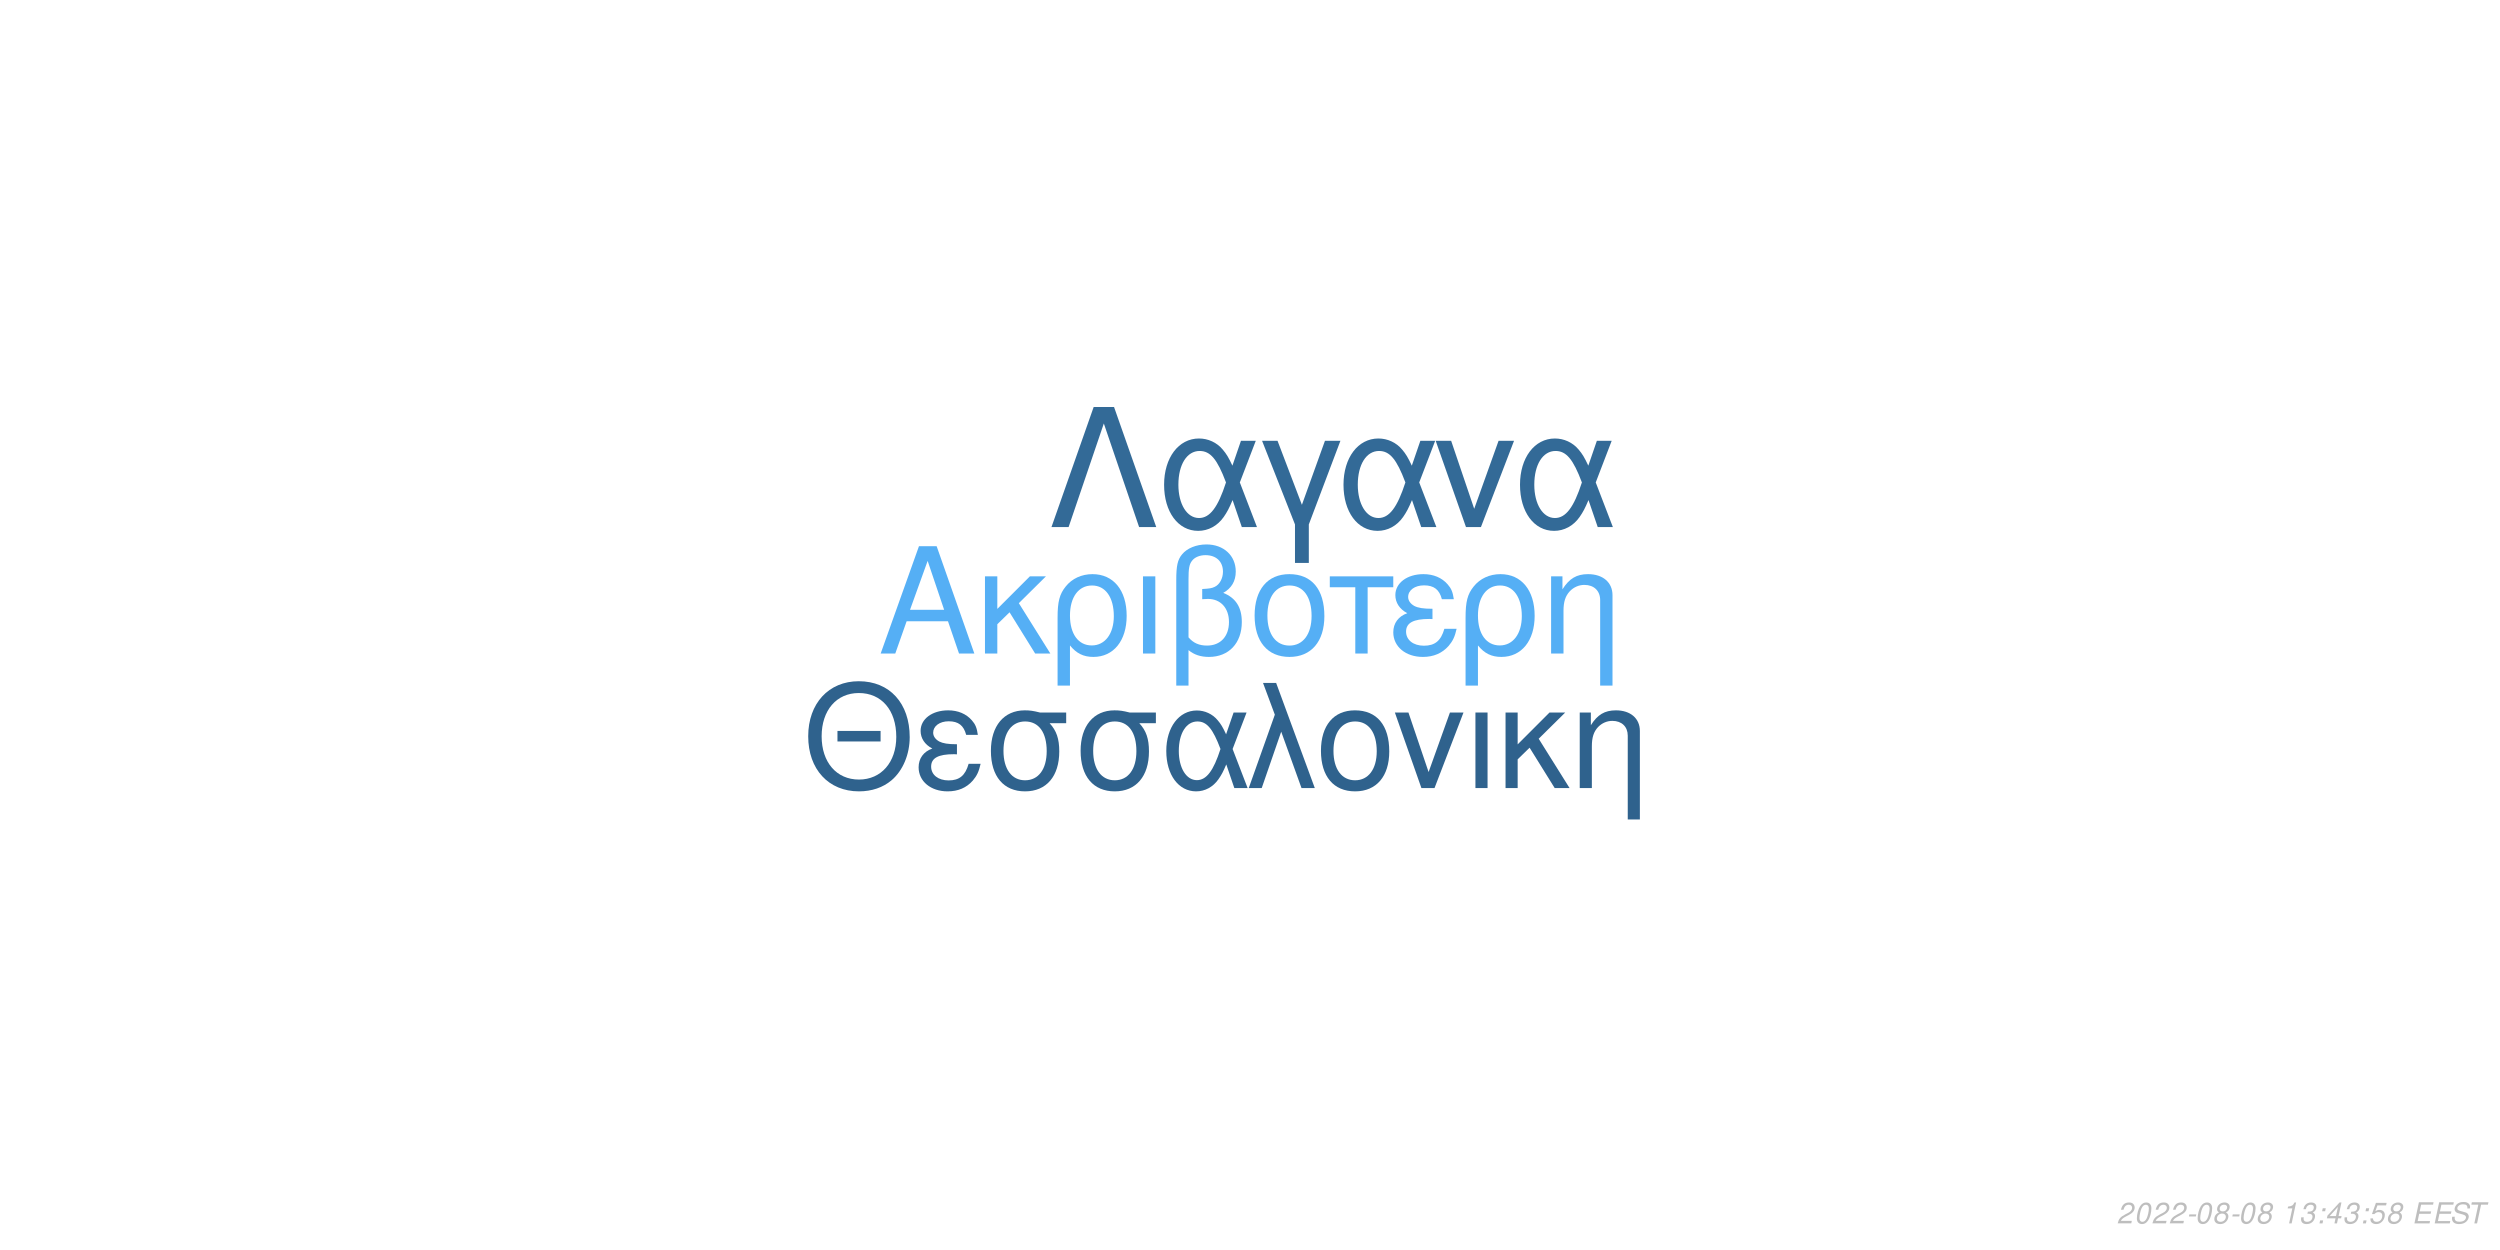
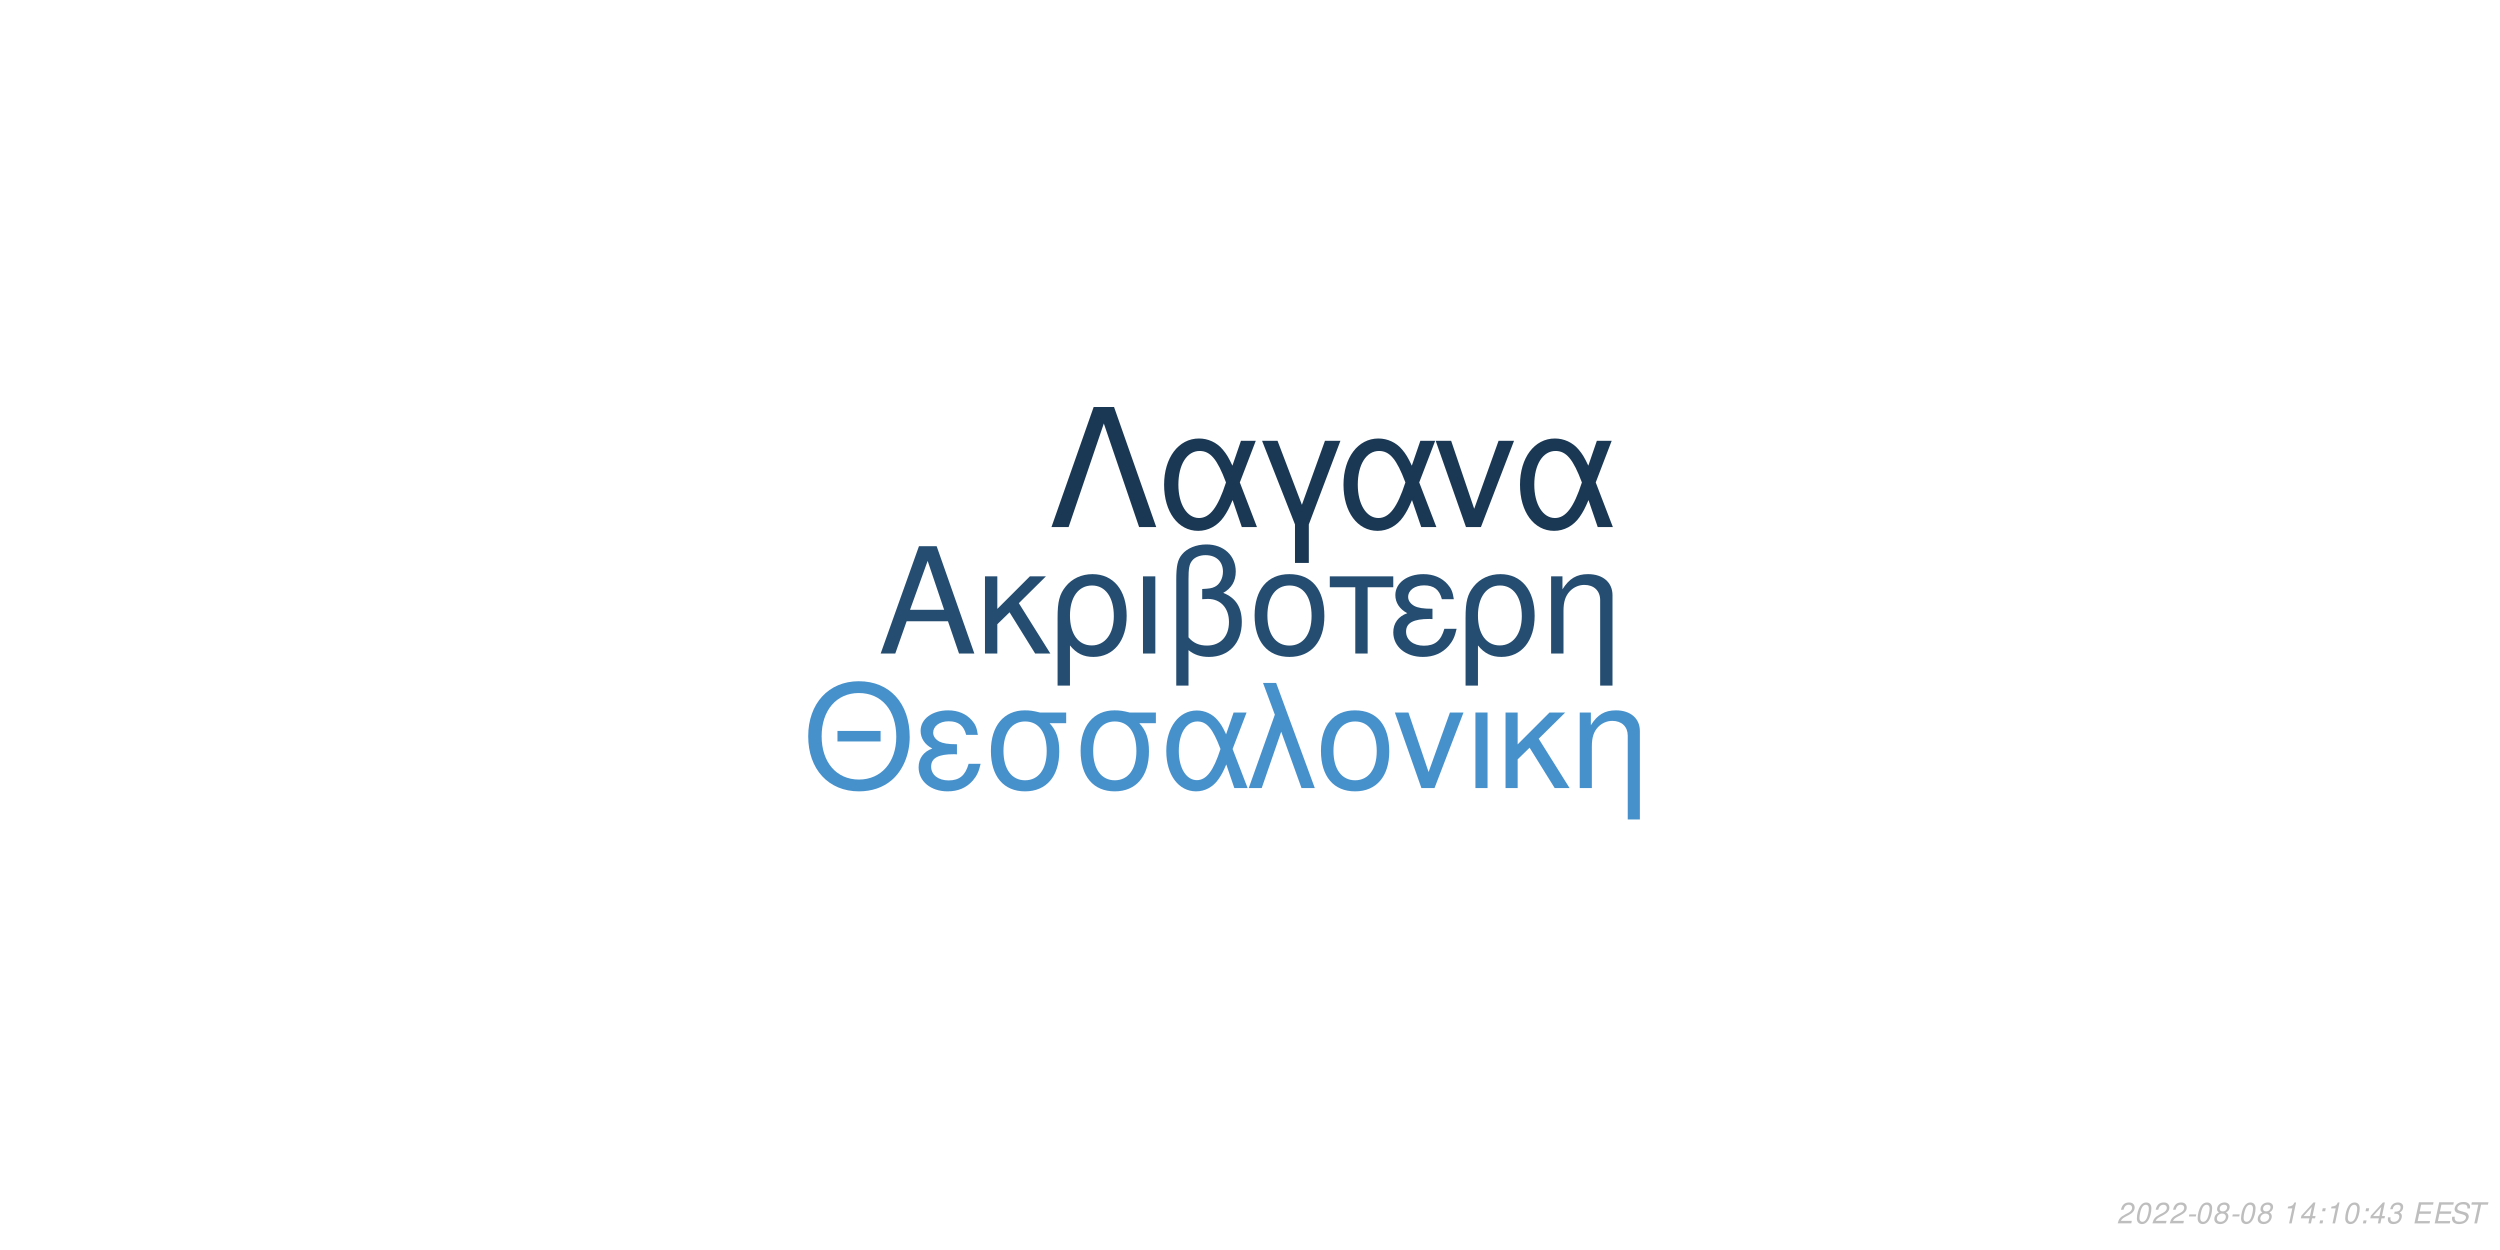
<svg xmlns="http://www.w3.org/2000/svg" xmlns:xlink="http://www.w3.org/1999/xlink" width="864pt" height="432pt" viewBox="0 0 864 432" version="1.1">
  <defs>
    <g>
      <symbol overflow="visible" id="glyph0-0">
        <path style="stroke:none;" d="" />
      </symbol>
      <symbol overflow="visible" id="glyph0-1">
        <path style="stroke:none;" d="M 24.125 -11.141 L 27.938 0 L 33.234 0 L 20.203 -37.094 L 14.094 -37.094 L 0.859 0 L 5.906 0 L 9.828 -11.141 Z M 22.797 -15.109 L 11 -15.109 L 17.094 -32.016 Z M 22.797 -15.109 " />
      </symbol>
      <symbol overflow="visible" id="glyph0-2">
        <path style="stroke:none;" d="M 7.172 -15.422 L 7.172 -26.672 L 2.906 -26.672 L 2.906 0 L 7.172 0 L 7.172 -10.125 L 11.406 -14.25 L 20.25 0 L 25.5 0 L 14.609 -17.406 L 23.969 -26.672 L 18.422 -26.672 Z M 7.172 -15.422 " />
      </symbol>
      <symbol overflow="visible" id="glyph0-3">
        <path style="stroke:none;" d="M 3 11.094 L 7.281 11.094 L 7.281 -2.797 C 9.516 -0.047 11.953 1.172 15.375 1.172 C 22.344 1.172 26.875 -4.422 26.875 -13.031 C 26.875 -21.891 22.297 -27.438 15.062 -27.438 C 11.297 -27.438 7.984 -25.906 5.797 -23.156 C 3.672 -20.516 3 -17.969 3 -12.359 Z M 14.906 -23.516 C 19.547 -23.516 22.438 -19.438 22.438 -12.922 C 22.438 -6.812 19.391 -2.797 14.812 -2.797 C 10.172 -2.797 7.281 -6.766 7.281 -13.125 C 7.281 -19.484 10.234 -23.516 14.906 -23.516 Z M 14.906 -23.516 " />
      </symbol>
      <symbol overflow="visible" id="glyph0-4">
        <path style="stroke:none;" d="M 3.516 0 L 7.781 0 L 7.781 -26.672 L 3.516 -26.672 Z M 3.516 0 " />
      </symbol>
      <symbol overflow="visible" id="glyph0-5">
        <path style="stroke:none;" d="M 4.016 11.094 L 8.25 11.094 L 8.25 -1.172 C 10.172 0.406 12.422 1.172 15.312 1.172 C 22.188 1.172 26.672 -3.609 26.672 -10.891 C 26.672 -15.984 24.578 -19.234 20.25 -20.969 C 23.109 -22.547 24.578 -25.031 24.578 -28.344 C 24.578 -33.844 20.406 -37.703 14.453 -37.703 C 10.938 -37.703 7.734 -36.391 6 -34.25 C 4.484 -32.422 4.016 -30.328 4.016 -25.391 Z M 8.25 -25.656 C 8.25 -29.359 8.5 -30.844 9.469 -32.062 C 10.375 -33.281 12.156 -34 14.094 -34 C 17.812 -34 20.156 -31.812 20.156 -28.297 C 20.156 -25.953 18.984 -23.812 17.297 -23.047 C 16.281 -22.547 15.469 -22.438 12.984 -22.297 L 12.984 -18.781 C 13.734 -18.828 14.344 -18.875 14.969 -18.875 C 19.344 -18.875 22.234 -15.719 22.234 -10.891 C 22.234 -5.906 19.281 -2.75 14.656 -2.75 C 11.953 -2.75 9.922 -3.609 8.25 -5.594 Z M 8.25 -25.656 " />
      </symbol>
      <symbol overflow="visible" id="glyph0-6">
        <path style="stroke:none;" d="M 14.094 -27.438 C 6.562 -27.438 2.094 -22.094 2.094 -13.125 C 2.094 -4.125 6.562 1.172 14.141 1.172 C 21.672 1.172 26.203 -4.172 26.203 -12.922 C 26.203 -22.188 21.828 -27.438 14.094 -27.438 Z M 14.141 -23.516 C 18.938 -23.516 21.781 -19.594 21.781 -12.984 C 21.781 -6.672 18.828 -2.75 14.141 -2.75 C 9.422 -2.75 6.516 -6.672 6.516 -13.125 C 6.516 -19.594 9.422 -23.516 14.141 -23.516 Z M 14.141 -23.516 " />
      </symbol>
      <symbol overflow="visible" id="glyph0-7">
        <path style="stroke:none;" d="M 7.891 0 L 12.156 0 L 12.156 -22.906 L 21.016 -22.906 L 21.016 -26.672 L -0.922 -26.672 L -0.922 -22.906 L 7.891 -22.906 Z M 7.891 0 " />
      </symbol>
      <symbol overflow="visible" id="glyph0-8">
        <path style="stroke:none;" d="M 14.562 -15.469 C 11.344 -15.469 9.562 -15.781 8.297 -16.438 C 6.922 -17.203 6.156 -18.328 6.156 -19.547 C 6.156 -21.891 8.453 -23.562 11.656 -23.562 C 15.062 -23.562 16.953 -22.094 17.812 -18.781 L 21.938 -18.781 C 21.578 -21.266 21.062 -22.5 19.797 -23.922 C 17.812 -26.203 14.906 -27.438 11.453 -27.438 C 5.797 -27.438 1.734 -24.375 1.734 -20.203 C 1.734 -17.609 3.156 -15.375 5.859 -13.938 C 2.797 -12.875 1.016 -10.484 1.016 -7.328 C 1.016 -2.391 5.297 1.172 11.25 1.172 C 14.969 1.172 17.906 -0.109 20.156 -2.641 C 21.578 -4.328 22.297 -5.797 22.906 -8.547 L 18.672 -8.547 C 17.5 -4.422 15.422 -2.703 11.609 -2.703 C 7.938 -2.703 5.438 -4.688 5.438 -7.578 C 5.438 -10.578 7.938 -11.953 13.484 -11.953 C 13.641 -11.953 14.094 -11.953 14.562 -11.906 Z M 14.562 -15.469 " />
      </symbol>
      <symbol overflow="visible" id="glyph0-9">
        <path style="stroke:none;" d="M 3.562 -26.672 L 3.562 0 L 7.844 0 L 7.844 -14.703 C 7.844 -17.906 8.5 -19.891 10.031 -21.531 C 11.406 -22.953 13.188 -23.719 15.062 -23.719 C 18.375 -23.719 20.516 -21.672 20.516 -18.469 L 20.516 11.094 L 24.781 11.094 L 24.781 -20.156 C 24.781 -24.578 21.469 -27.438 16.328 -27.438 C 12.359 -27.438 9.828 -25.906 7.484 -22.188 L 7.484 -26.672 Z M 3.562 -26.672 " />
      </symbol>
      <symbol overflow="visible" id="glyph1-0">
        <path style="stroke:none;" d="" />
      </symbol>
      <symbol overflow="visible" id="glyph1-1">
        <path style="stroke:none;" d="M 26.859 -19.734 L 11.953 -19.734 L 11.953 -16.094 L 26.859 -16.094 Z M 19.328 -36.922 C 8.922 -36.922 1.844 -29.25 1.844 -17.891 C 1.844 -6.484 8.875 1.141 19.391 1.141 C 23.812 1.141 27.703 -0.203 30.641 -2.688 C 34.578 -6.031 36.922 -11.656 36.922 -17.594 C 36.922 -29.297 30 -36.922 19.328 -36.922 Z M 19.328 -32.844 C 27.203 -32.844 32.281 -26.906 32.281 -17.688 C 32.281 -8.922 27.062 -2.938 19.391 -2.938 C 11.609 -2.938 6.484 -8.922 6.484 -17.891 C 6.484 -26.859 11.609 -32.844 19.328 -32.844 Z M 19.328 -32.844 " />
      </symbol>
      <symbol overflow="visible" id="glyph1-2">
        <path style="stroke:none;" d="M 14.25 -15.141 C 11.109 -15.141 9.375 -15.453 8.125 -16.094 C 6.781 -16.844 6.031 -17.938 6.031 -19.141 C 6.031 -21.422 8.266 -23.078 11.406 -23.078 C 14.75 -23.078 16.594 -21.625 17.438 -18.391 L 21.469 -18.391 C 21.125 -20.828 20.625 -22.031 19.391 -23.422 C 17.438 -25.656 14.594 -26.859 11.219 -26.859 C 5.688 -26.859 1.688 -23.875 1.688 -19.781 C 1.688 -17.234 3.094 -15.047 5.734 -13.656 C 2.734 -12.609 1 -10.266 1 -7.172 C 1 -2.344 5.188 1.141 11.016 1.141 C 14.656 1.141 17.547 -0.094 19.734 -2.594 C 21.125 -4.234 21.828 -5.688 22.422 -8.375 L 18.281 -8.375 C 17.141 -4.328 15.094 -2.641 11.359 -2.641 C 7.766 -2.641 5.328 -4.578 5.328 -7.422 C 5.328 -10.359 7.766 -11.703 13.203 -11.703 C 13.359 -11.703 13.797 -11.703 14.25 -11.656 Z M 14.25 -15.141 " />
      </symbol>
      <symbol overflow="visible" id="glyph1-3">
        <path style="stroke:none;" d="M 29 -26.109 L 19.938 -26.109 C 17.594 -26.703 16.438 -26.859 14.703 -26.859 C 7.469 -26.859 2.984 -21.469 2.984 -12.859 C 2.984 -4.031 7.375 1.141 14.797 1.141 C 22.172 1.141 26.609 -4.078 26.609 -12.656 C 26.609 -17.047 25.656 -19.828 23.266 -22.422 L 29 -22.422 Z M 14.797 -23.016 C 19.531 -23.016 22.266 -19.234 22.266 -12.75 C 22.266 -6.531 19.438 -2.688 14.797 -2.688 C 10.172 -2.688 7.328 -6.531 7.328 -12.859 C 7.328 -19.188 10.172 -23.016 14.797 -23.016 Z M 14.797 -23.016 " />
      </symbol>
      <symbol overflow="visible" id="glyph1-4">
        <path style="stroke:none;" d="M 29.344 -26.109 L 24.859 -26.109 L 22.266 -18.578 C 21.125 -21.031 20.484 -22.125 19.328 -23.469 C 17.547 -25.609 14.906 -26.812 12.156 -26.812 C 5.984 -26.812 1.594 -20.984 1.594 -12.812 C 1.594 -4.578 5.828 1.141 11.906 1.141 C 14.953 1.141 17.734 -0.344 19.625 -3.047 C 20.672 -4.531 21.281 -5.688 22.328 -8.172 L 25.109 0 L 29.703 0 L 24.516 -13.5 Z M 20.328 -13.5 C 17.891 -5.922 15.453 -2.734 12.156 -2.734 C 8.516 -2.734 5.922 -6.922 5.922 -12.812 C 5.922 -18.938 8.516 -23.016 12.359 -23.016 C 15.594 -23.016 17.688 -20.531 20.328 -13.5 Z M 20.328 -13.5 " />
      </symbol>
      <symbol overflow="visible" id="glyph1-5">
        <path style="stroke:none;" d="M 1.094 0 L 5.578 0 L 12.312 -19.484 L 19.328 0 L 23.922 0 L 10.562 -36.328 L 6.031 -36.328 L 10.109 -25.359 Z M 1.094 0 " />
      </symbol>
      <symbol overflow="visible" id="glyph1-6">
        <path style="stroke:none;" d="M 13.797 -26.859 C 6.422 -26.859 2.047 -21.625 2.047 -12.859 C 2.047 -4.031 6.422 1.141 13.859 1.141 C 21.234 1.141 25.656 -4.078 25.656 -12.656 C 25.656 -21.719 21.375 -26.859 13.797 -26.859 Z M 13.859 -23.016 C 18.531 -23.016 21.328 -19.188 21.328 -12.703 C 21.328 -6.531 18.438 -2.688 13.859 -2.688 C 9.219 -2.688 6.375 -6.531 6.375 -12.859 C 6.375 -19.188 9.219 -23.016 13.859 -23.016 Z M 13.859 -23.016 " />
      </symbol>
      <symbol overflow="visible" id="glyph1-7">
        <path style="stroke:none;" d="M 14.297 0 L 24.312 -26.109 L 19.625 -26.109 L 12.25 -5.531 L 5.281 -26.109 L 0.594 -26.109 L 9.766 0 Z M 14.297 0 " />
      </symbol>
      <symbol overflow="visible" id="glyph1-8">
        <path style="stroke:none;" d="M 3.438 0 L 7.625 0 L 7.625 -26.109 L 3.438 -26.109 Z M 3.438 0 " />
      </symbol>
      <symbol overflow="visible" id="glyph1-9">
        <path style="stroke:none;" d="M 7.031 -15.094 L 7.031 -26.109 L 2.844 -26.109 L 2.844 0 L 7.031 0 L 7.031 -9.922 L 11.156 -13.953 L 19.828 0 L 24.969 0 L 14.297 -17.047 L 23.469 -26.109 L 18.031 -26.109 Z M 7.031 -15.094 " />
      </symbol>
      <symbol overflow="visible" id="glyph1-10">
        <path style="stroke:none;" d="M 3.484 -26.109 L 3.484 0 L 7.672 0 L 7.672 -14.406 C 7.672 -17.547 8.328 -19.484 9.812 -21.078 C 11.156 -22.469 12.906 -23.219 14.75 -23.219 C 17.984 -23.219 20.078 -21.234 20.078 -18.094 L 20.078 10.859 L 24.266 10.859 L 24.266 -19.734 C 24.266 -24.062 21.031 -26.859 16 -26.859 C 12.109 -26.859 9.609 -25.359 7.328 -21.719 L 7.328 -26.109 Z M 3.484 -26.109 " />
      </symbol>
      <symbol overflow="visible" id="glyph2-0">
        <path style="stroke:none;" d="" />
      </symbol>
      <symbol overflow="visible" id="glyph2-1">
        <path style="stroke:none;" d="M 22.531 -41.484 L 15.484 -41.484 L 0.906 0 L 6.828 0 L 19 -35.797 L 31.188 0 L 37.109 0 Z M 22.531 -41.484 " />
      </symbol>
      <symbol overflow="visible" id="glyph2-2">
        <path style="stroke:none;" d="M 33.516 -29.812 L 28.391 -29.812 L 25.438 -21.219 C 24.125 -24.016 23.391 -25.266 22.078 -26.797 C 20.031 -29.25 17.016 -30.609 13.891 -30.609 C 6.828 -30.609 1.828 -23.953 1.828 -14.625 C 1.828 -5.234 6.656 1.312 13.594 1.312 C 17.078 1.312 20.266 -0.391 22.422 -3.469 C 23.609 -5.172 24.297 -6.484 25.5 -9.328 L 28.688 0 L 33.922 0 L 28 -15.422 Z M 23.219 -15.422 C 20.422 -6.766 17.641 -3.125 13.891 -3.125 C 9.734 -3.125 6.766 -7.906 6.766 -14.625 C 6.766 -21.625 9.734 -26.297 14.109 -26.297 C 17.812 -26.297 20.203 -23.453 23.219 -15.422 Z M 23.219 -15.422 " />
      </symbol>
      <symbol overflow="visible" id="glyph2-3">
        <path style="stroke:none;" d="M 12.062 12.406 L 16.844 12.406 L 16.844 -0.906 L 27.766 -29.812 L 22.422 -29.812 L 14.453 -7.688 L 6.031 -29.812 L 0.688 -29.812 L 12.062 -0.906 Z M 12.062 12.406 " />
      </symbol>
      <symbol overflow="visible" id="glyph2-4">
        <path style="stroke:none;" d="M 16.328 0 L 27.766 -29.812 L 22.422 -29.812 L 14 -6.312 L 6.031 -29.812 L 0.688 -29.812 L 11.156 0 Z M 16.328 0 " />
      </symbol>
      <symbol overflow="visible" id="glyph3-0">
        <path style="stroke:none;" d="" />
      </symbol>
      <symbol overflow="visible" id="glyph3-1">
        <path style="stroke:none;" d="M 5.234 -0.875 L 1.469 -0.875 C 1.641 -1.375 2.203 -1.891 3.109 -2.344 L 4.234 -2.938 C 5.562 -3.625 6.219 -4.469 6.219 -5.484 C 6.219 -5.938 6.062 -6.359 5.797 -6.656 C 5.469 -7.047 4.984 -7.234 4.312 -7.234 C 2.766 -7.234 1.891 -6.453 1.484 -4.734 L 2.375 -4.734 C 2.484 -5.188 2.609 -5.484 2.797 -5.75 C 3.094 -6.203 3.609 -6.453 4.188 -6.453 C 4.891 -6.453 5.344 -6.031 5.344 -5.375 C 5.344 -4.703 4.859 -4.094 4.016 -3.656 L 2.984 -3.125 C 1.234 -2.188 0.797 -1.656 0.344 -0.016 L 5.047 -0.016 Z M 5.234 -0.875 " />
      </symbol>
      <symbol overflow="visible" id="glyph3-2">
        <path style="stroke:none;" d="M 4.203 -7.234 C 3.375 -7.234 2.688 -6.812 2.125 -5.984 C 1.484 -5.047 0.984 -3.188 0.984 -1.734 C 0.984 -1.109 1.172 -0.562 1.484 -0.266 C 1.797 0.047 2.281 0.234 2.766 0.234 C 3.625 0.234 4.281 -0.156 4.859 -1.016 C 5.516 -1.953 6 -3.797 6 -5.266 C 6 -6.5 5.328 -7.234 4.203 -7.234 Z M 4.094 -6.453 C 4.734 -6.453 5.125 -5.984 5.125 -5.156 C 5.125 -4.203 4.781 -2.625 4.406 -1.812 C 3.984 -0.938 3.516 -0.547 2.875 -0.547 C 2.25 -0.547 1.875 -1.031 1.875 -1.828 C 1.875 -2.797 2.203 -4.344 2.594 -5.203 C 2.984 -6.047 3.453 -6.453 4.094 -6.453 Z M 4.094 -6.453 " />
      </symbol>
      <symbol overflow="visible" id="glyph3-3">
        <path style="stroke:none;" d="M 3.516 -3.125 L 1.125 -3.125 L 0.969 -2.406 L 3.359 -2.406 Z M 3.516 -3.125 " />
      </symbol>
      <symbol overflow="visible" id="glyph3-4">
        <path style="stroke:none;" d="M 4.766 -3.797 C 5.078 -3.969 5.234 -4.078 5.438 -4.234 C 5.812 -4.594 6.062 -5.172 6.062 -5.734 C 6.062 -6.625 5.344 -7.234 4.266 -7.234 C 2.812 -7.234 1.703 -6.219 1.703 -4.875 C 1.703 -4.406 1.875 -4.125 2.359 -3.812 C 1.297 -3.312 0.75 -2.516 0.75 -1.469 C 0.75 -0.438 1.547 0.234 2.812 0.234 C 3.656 0.234 4.359 -0.094 4.938 -0.734 C 5.359 -1.234 5.609 -1.859 5.609 -2.438 C 5.609 -3.047 5.312 -3.516 4.766 -3.797 Z M 4.109 -6.453 C 4.797 -6.453 5.188 -6.125 5.188 -5.578 C 5.188 -5.266 5.062 -4.922 4.859 -4.672 C 4.562 -4.312 4.188 -4.156 3.656 -4.156 C 2.984 -4.156 2.594 -4.453 2.594 -4.984 C 2.594 -5.859 3.203 -6.453 4.109 -6.453 Z M 3.453 -3.406 C 4.234 -3.406 4.734 -2.984 4.734 -2.312 C 4.734 -1.312 3.922 -0.547 2.875 -0.547 C 2.125 -0.547 1.625 -0.969 1.625 -1.625 C 1.625 -2.609 2.438 -3.406 3.453 -3.406 Z M 3.453 -3.406 " />
      </symbol>
      <symbol overflow="visible" id="glyph3-5">
        <path style="stroke:none;" d="" />
      </symbol>
      <symbol overflow="visible" id="glyph3-6">
        <path style="stroke:none;" d="M 3.703 -5.188 L 2.594 0 L 3.469 0 L 5.016 -7.234 L 4.438 -7.234 C 3.906 -6.156 3.688 -6.016 2.234 -5.812 L 2.109 -5.188 Z M 3.703 -5.188 " />
      </symbol>
      <symbol overflow="visible" id="glyph3-7">
-         <path style="stroke:none;" d="M 2.922 -3.312 C 3.125 -3.344 3.234 -3.344 3.375 -3.344 C 4.203 -3.344 4.688 -3 4.688 -2.406 C 4.688 -1.312 3.906 -0.547 2.781 -0.547 C 2.047 -0.547 1.594 -0.938 1.594 -1.562 C 1.594 -1.719 1.609 -1.844 1.656 -2.094 L 0.766 -2.094 C 0.734 -1.797 0.719 -1.641 0.719 -1.469 C 0.719 -0.375 1.406 0.234 2.641 0.234 C 3.547 0.234 4.297 -0.078 4.812 -0.656 C 5.266 -1.156 5.562 -1.875 5.562 -2.547 C 5.562 -3.125 5.344 -3.453 4.797 -3.734 C 5.641 -4.234 6.016 -4.844 6.016 -5.734 C 6.016 -6.656 5.312 -7.234 4.203 -7.234 C 3.375 -7.234 2.672 -6.938 2.188 -6.375 C 1.891 -6.031 1.703 -5.641 1.516 -4.906 L 2.391 -4.906 C 2.5 -5.359 2.594 -5.594 2.734 -5.812 C 3.047 -6.234 3.516 -6.453 4.078 -6.453 C 4.734 -6.453 5.141 -6.125 5.141 -5.578 C 5.141 -5.188 5.016 -4.797 4.797 -4.547 C 4.516 -4.234 4 -4.062 3.266 -4.062 L 3.078 -4.062 Z M 2.922 -3.312 " />
+         <path style="stroke:none;" d="M 3.625 -1.75 L 3.266 0 L 4.141 0 L 4.516 -1.75 L 5.562 -1.75 L 5.734 -2.531 L 4.688 -2.531 L 5.688 -7.234 L 5.016 -7.234 L 0.844 -2.672 L 0.641 -1.75 Z M 3.797 -2.531 L 1.594 -2.531 L 4.469 -5.703 Z M 3.797 -2.531 " />
      </symbol>
      <symbol overflow="visible" id="glyph3-8">
        <path style="stroke:none;" d="M 2.359 -1.031 L 1.312 -1.031 L 1.094 0 L 2.141 0 Z M 3.266 -5.234 L 2.219 -5.234 L 2 -4.203 L 3.047 -4.203 Z M 3.266 -5.234 " />
      </symbol>
      <symbol overflow="visible" id="glyph3-9">
-         <path style="stroke:none;" d="M 3.625 -1.75 L 3.266 0 L 4.141 0 L 4.516 -1.75 L 5.562 -1.75 L 5.734 -2.531 L 4.688 -2.531 L 5.688 -7.234 L 5.016 -7.234 L 0.844 -2.672 L 0.641 -1.75 Z M 3.797 -2.531 L 1.594 -2.531 L 4.469 -5.703 Z M 3.797 -2.531 " />
+         <path style="stroke:none;" d="M 2.922 -3.312 C 3.125 -3.344 3.234 -3.344 3.375 -3.344 C 4.203 -3.344 4.688 -3 4.688 -2.406 C 4.688 -1.312 3.906 -0.547 2.781 -0.547 C 2.047 -0.547 1.594 -0.938 1.594 -1.562 C 1.594 -1.719 1.609 -1.844 1.656 -2.094 L 0.766 -2.094 C 0.734 -1.797 0.719 -1.641 0.719 -1.469 C 0.719 -0.375 1.406 0.234 2.641 0.234 C 3.547 0.234 4.297 -0.078 4.812 -0.656 C 5.266 -1.156 5.562 -1.875 5.562 -2.547 C 5.562 -3.125 5.344 -3.453 4.797 -3.734 C 5.641 -4.234 6.016 -4.844 6.016 -5.734 C 6.016 -6.656 5.312 -7.234 4.203 -7.234 C 3.375 -7.234 2.672 -6.938 2.188 -6.375 C 1.891 -6.031 1.703 -5.641 1.516 -4.906 L 2.391 -4.906 C 2.5 -5.359 2.594 -5.594 2.734 -5.812 C 3.047 -6.234 3.516 -6.453 4.078 -6.453 C 4.734 -6.453 5.141 -6.125 5.141 -5.578 C 5.141 -5.188 5.016 -4.797 4.797 -4.547 C 4.516 -4.234 4 -4.062 3.266 -4.062 L 3.078 -4.062 Z M 2.922 -3.312 " />
      </symbol>
      <symbol overflow="visible" id="glyph3-10">
-         <path style="stroke:none;" d="M 6.297 -7.094 L 2.594 -7.094 L 1.234 -3.234 L 2.047 -3.234 C 2.656 -3.766 2.938 -3.906 3.531 -3.906 C 4.328 -3.906 4.797 -3.453 4.797 -2.688 C 4.797 -1.438 3.969 -0.547 2.828 -0.547 C 2.031 -0.547 1.609 -0.938 1.578 -1.734 L 0.703 -1.734 L 0.703 -1.516 C 0.703 -0.938 0.844 -0.547 1.188 -0.266 C 1.562 0.062 2.078 0.234 2.703 0.234 C 3.656 0.234 4.391 -0.156 4.984 -0.922 C 5.422 -1.5 5.672 -2.234 5.672 -2.953 C 5.672 -4 4.938 -4.672 3.812 -4.672 C 3.328 -4.672 2.906 -4.547 2.406 -4.234 L 3.109 -6.219 L 6.109 -6.219 Z M 6.297 -7.094 " />
+         <path style="stroke:none;" d="M 2.547 -3.312 L 6.5 -3.312 L 6.688 -4.141 L 2.719 -4.141 L 3.219 -6.469 L 7.344 -6.469 L 7.516 -7.297 L 2.453 -7.297 L 0.906 0 L 6.125 0 L 6.297 -0.812 L 2.016 -0.812 Z M 2.547 -3.312 " />
      </symbol>
      <symbol overflow="visible" id="glyph3-11">
-         <path style="stroke:none;" d="M 2.547 -3.312 L 6.5 -3.312 L 6.688 -4.141 L 2.719 -4.141 L 3.219 -6.469 L 7.344 -6.469 L 7.516 -7.297 L 2.453 -7.297 L 0.906 0 L 6.125 0 L 6.297 -0.812 L 2.016 -0.812 Z M 2.547 -3.312 " />
+         <path style="stroke:none;" d="M 7.062 -5.156 C 7.125 -5.438 7.141 -5.562 7.141 -5.703 C 7.141 -6.156 6.938 -6.594 6.594 -6.891 C 6.188 -7.25 5.656 -7.406 4.875 -7.406 C 3.844 -7.406 3.047 -7.125 2.5 -6.562 C 2.094 -6.141 1.781 -5.438 1.781 -4.922 C 1.781 -4.297 2.219 -3.766 2.891 -3.562 L 4.594 -3.094 C 5.406 -2.859 5.734 -2.578 5.734 -2.094 C 5.734 -1.781 5.547 -1.406 5.266 -1.141 C 4.844 -0.766 4.266 -0.578 3.453 -0.578 C 2.328 -0.578 1.812 -0.984 1.812 -1.906 C 1.812 -2.047 1.812 -2.125 1.844 -2.312 L 0.984 -2.312 C 0.906 -2.062 0.891 -1.906 0.891 -1.688 C 0.891 -0.484 1.797 0.234 3.297 0.234 C 4.359 0.234 5.234 -0.062 5.812 -0.609 C 6.344 -1.078 6.688 -1.797 6.688 -2.375 C 6.688 -2.641 6.609 -2.906 6.453 -3.156 C 6.234 -3.5 5.938 -3.703 5.469 -3.828 L 3.75 -4.312 C 2.984 -4.547 2.734 -4.734 2.734 -5.188 C 2.734 -5.547 2.875 -5.844 3.188 -6.109 C 3.547 -6.438 4.031 -6.594 4.703 -6.594 C 5.266 -6.594 5.688 -6.484 5.906 -6.297 C 6.094 -6.125 6.219 -5.797 6.219 -5.516 C 6.219 -5.422 6.203 -5.344 6.188 -5.156 Z M 7.062 -5.156 " />
      </symbol>
      <symbol overflow="visible" id="glyph3-12">
-         <path style="stroke:none;" d="M 7.062 -5.156 C 7.125 -5.438 7.141 -5.562 7.141 -5.703 C 7.141 -6.156 6.938 -6.594 6.594 -6.891 C 6.188 -7.25 5.656 -7.406 4.875 -7.406 C 3.844 -7.406 3.047 -7.125 2.5 -6.562 C 2.094 -6.141 1.781 -5.438 1.781 -4.922 C 1.781 -4.297 2.219 -3.766 2.891 -3.562 L 4.594 -3.094 C 5.406 -2.859 5.734 -2.578 5.734 -2.094 C 5.734 -1.781 5.547 -1.406 5.266 -1.141 C 4.844 -0.766 4.266 -0.578 3.453 -0.578 C 2.328 -0.578 1.812 -0.984 1.812 -1.906 C 1.812 -2.047 1.812 -2.125 1.844 -2.312 L 0.984 -2.312 C 0.906 -2.062 0.891 -1.906 0.891 -1.688 C 0.891 -0.484 1.797 0.234 3.297 0.234 C 4.359 0.234 5.234 -0.062 5.812 -0.609 C 6.344 -1.078 6.688 -1.797 6.688 -2.375 C 6.688 -2.641 6.609 -2.906 6.453 -3.156 C 6.234 -3.5 5.938 -3.703 5.469 -3.828 L 3.75 -4.312 C 2.984 -4.547 2.734 -4.734 2.734 -5.188 C 2.734 -5.547 2.875 -5.844 3.188 -6.109 C 3.547 -6.438 4.031 -6.594 4.703 -6.594 C 5.266 -6.594 5.688 -6.484 5.906 -6.297 C 6.094 -6.125 6.219 -5.797 6.219 -5.516 C 6.219 -5.422 6.203 -5.344 6.188 -5.156 Z M 7.062 -5.156 " />
-       </symbol>
-       <symbol overflow="visible" id="glyph3-13">
        <path style="stroke:none;" d="M 4.938 -6.469 L 7.312 -6.469 L 7.484 -7.297 L 1.75 -7.297 L 1.578 -6.469 L 3.984 -6.469 L 2.609 0 L 3.547 0 Z M 4.938 -6.469 " />
      </symbol>
    </g>
  </defs>
  <g id="surface1">
    <rect x="0" y="0" width="864" height="432" style="fill:rgb(100%,100%,100%);fill-opacity:1;stroke:none;" />
-     <g style="fill:rgb(33.333%,68.627%,96.078%);fill-opacity:1;">
+     <g style="fill:rgb(14.118%,30.196%,44.314%);fill-opacity:1;">
      <use xlink:href="#glyph0-1" x="303.5" y="225.861" />
      <use xlink:href="#glyph0-2" x="337.5" y="225.861" />
      <use xlink:href="#glyph0-3" x="362.5" y="225.861" />
      <use xlink:href="#glyph0-4" x="391.5" y="225.861" />
      <use xlink:href="#glyph0-5" x="402.5" y="225.861" />
      <use xlink:href="#glyph0-6" x="431.5" y="225.861" />
      <use xlink:href="#glyph0-7" x="460.5" y="225.861" />
      <use xlink:href="#glyph0-8" x="480.5" y="225.861" />
      <use xlink:href="#glyph0-3" x="503.5" y="225.861" />
      <use xlink:href="#glyph0-9" x="532.5" y="225.861" />
    </g>
-     <g style="fill:rgb(18.431%,38.431%,55.294%);fill-opacity:1;">
+     <g style="fill:rgb(27.451%,56.863%,80%);fill-opacity:1;">
      <use xlink:href="#glyph1-1" x="277.473" y="272.354" />
      <use xlink:href="#glyph1-2" x="316.473" y="272.354" />
      <use xlink:href="#glyph1-3" x="339.473" y="272.354" />
      <use xlink:href="#glyph1-3" x="370.473" y="272.354" />
      <use xlink:href="#glyph1-4" x="401.473" y="272.354" />
      <use xlink:href="#glyph1-5" x="430.473" y="272.354" />
      <use xlink:href="#glyph1-6" x="454.473" y="272.354" />
      <use xlink:href="#glyph1-7" x="481.473" y="272.354" />
      <use xlink:href="#glyph1-8" x="506.473" y="272.354" />
      <use xlink:href="#glyph1-9" x="517.473" y="272.354" />
      <use xlink:href="#glyph1-10" x="542.473" y="272.354" />
    </g>
-     <g style="fill:rgb(20%,41.569%,59.216%);fill-opacity:1;">
+     <g style="fill:rgb(10.196%,21.961%,32.941%);fill-opacity:1;">
      <use xlink:href="#glyph2-1" x="362.484" y="182.152" />
      <use xlink:href="#glyph2-2" x="400.484" y="182.152" />
      <use xlink:href="#glyph2-3" x="435.484" y="182.152" />
      <use xlink:href="#glyph2-2" x="462.484" y="182.152" />
      <use xlink:href="#glyph2-4" x="495.484" y="182.152" />
      <use xlink:href="#glyph2-2" x="523.484" y="182.152" />
    </g>
    <g style="fill:rgb(74.51%,74.51%,74.51%);fill-opacity:1;">
      <use xlink:href="#glyph3-1" x="731.52" y="422.81" />
      <use xlink:href="#glyph3-2" x="737.52" y="422.81" />
      <use xlink:href="#glyph3-1" x="743.52" y="422.81" />
      <use xlink:href="#glyph3-1" x="749.52" y="422.81" />
      <use xlink:href="#glyph3-3" x="755.52" y="422.81" />
      <use xlink:href="#glyph3-2" x="758.52" y="422.81" />
      <use xlink:href="#glyph3-4" x="764.52" y="422.81" />
      <use xlink:href="#glyph3-3" x="770.52" y="422.81" />
      <use xlink:href="#glyph3-2" x="773.52" y="422.81" />
      <use xlink:href="#glyph3-4" x="779.52" y="422.81" />
      <use xlink:href="#glyph3-5" x="785.52" y="422.81" />
      <use xlink:href="#glyph3-6" x="788.52" y="422.81" />
      <use xlink:href="#glyph3-7" x="794.52" y="422.81" />
      <use xlink:href="#glyph3-8" x="800.52" y="422.81" />
-       <use xlink:href="#glyph3-9" x="803.52" y="422.81" />
-       <use xlink:href="#glyph3-7" x="809.52" y="422.81" />
+       <use xlink:href="#glyph3-6" x="803.52" y="422.81" />
+       <use xlink:href="#glyph3-2" x="809.52" y="422.81" />
      <use xlink:href="#glyph3-8" x="815.52" y="422.81" />
-       <use xlink:href="#glyph3-10" x="818.52" y="422.81" />
-       <use xlink:href="#glyph3-4" x="824.52" y="422.81" />
+       <use xlink:href="#glyph3-7" x="818.52" y="422.81" />
+       <use xlink:href="#glyph3-9" x="824.52" y="422.81" />
      <use xlink:href="#glyph3-5" x="830.52" y="422.81" />
-       <use xlink:href="#glyph3-11" x="833.52" y="422.81" />
-       <use xlink:href="#glyph3-11" x="840.52" y="422.81" />
-       <use xlink:href="#glyph3-12" x="846.52" y="422.81" />
-       <use xlink:href="#glyph3-13" x="852.52" y="422.81" />
+       <use xlink:href="#glyph3-10" x="833.52" y="422.81" />
+       <use xlink:href="#glyph3-10" x="840.52" y="422.81" />
+       <use xlink:href="#glyph3-11" x="846.52" y="422.81" />
+       <use xlink:href="#glyph3-12" x="852.52" y="422.81" />
    </g>
  </g>
</svg>
